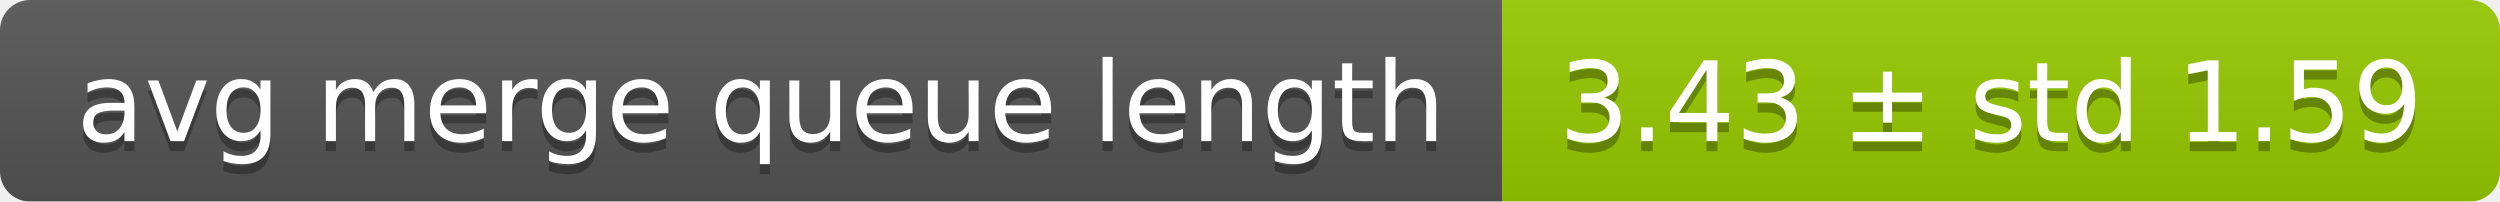
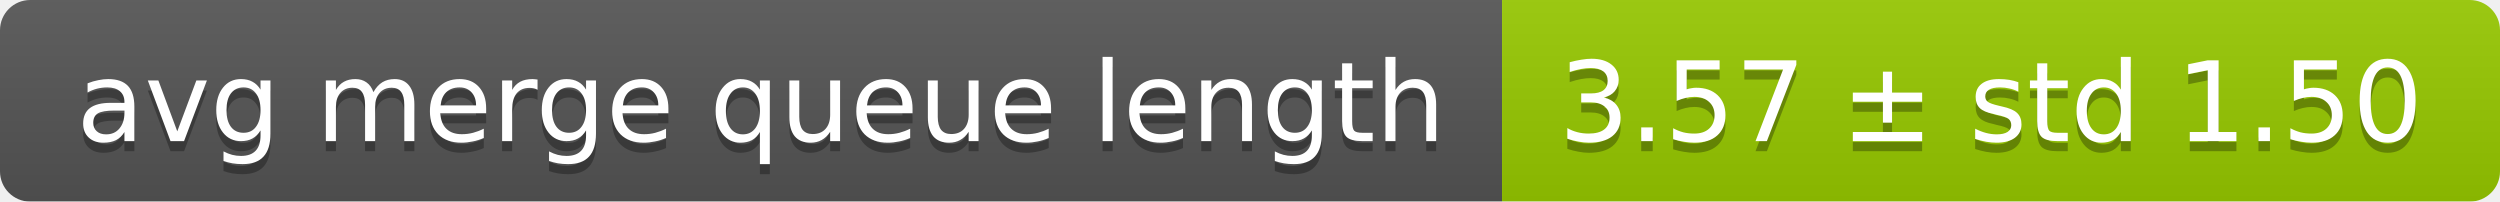
<svg xmlns="http://www.w3.org/2000/svg" width="248" height="20">
  <linearGradient id="smooth" x2="0" y2="100%">
    <stop offset="0" stop-color="#bbb" stop-opacity=".1" />
    <stop offset="1" stop-opacity=".1" />
  </linearGradient>
  <mask id="round">
    <rect width="248" height="20" rx="3" fill="#fff" />
  </mask>
  <g mask="url(#round)">
    <rect width="149" height="20" fill="#555" />
    <rect x="149" width="99" height="20" fill="#97ca00" />
    <rect width="248" height="20" fill="url(#smooth)" />
  </g>
  <g fill="#fff" text-anchor="middle" font-family="DejaVu Sans,Verdana,Geneva,sans-serif" font-size="11">
    <text x="75.5" y="15" fill="#010101" fill-opacity=".3">avg merge queue length</text>
    <text x="75.5" y="14">avg merge queue length</text>
-     <text x="197.5" y="15" fill="#010101" fill-opacity=".3">3.43 ± std 1.59</text>
-     <text x="197.5" y="14">3.43 ± std 1.59</text>
+     <text x="197.5" y="15" fill="#010101" fill-opacity=".3">3.57 ± std 1.50</text>
+     <text x="197.5" y="14">3.57 ± std 1.50</text>
  </g>
</svg>
